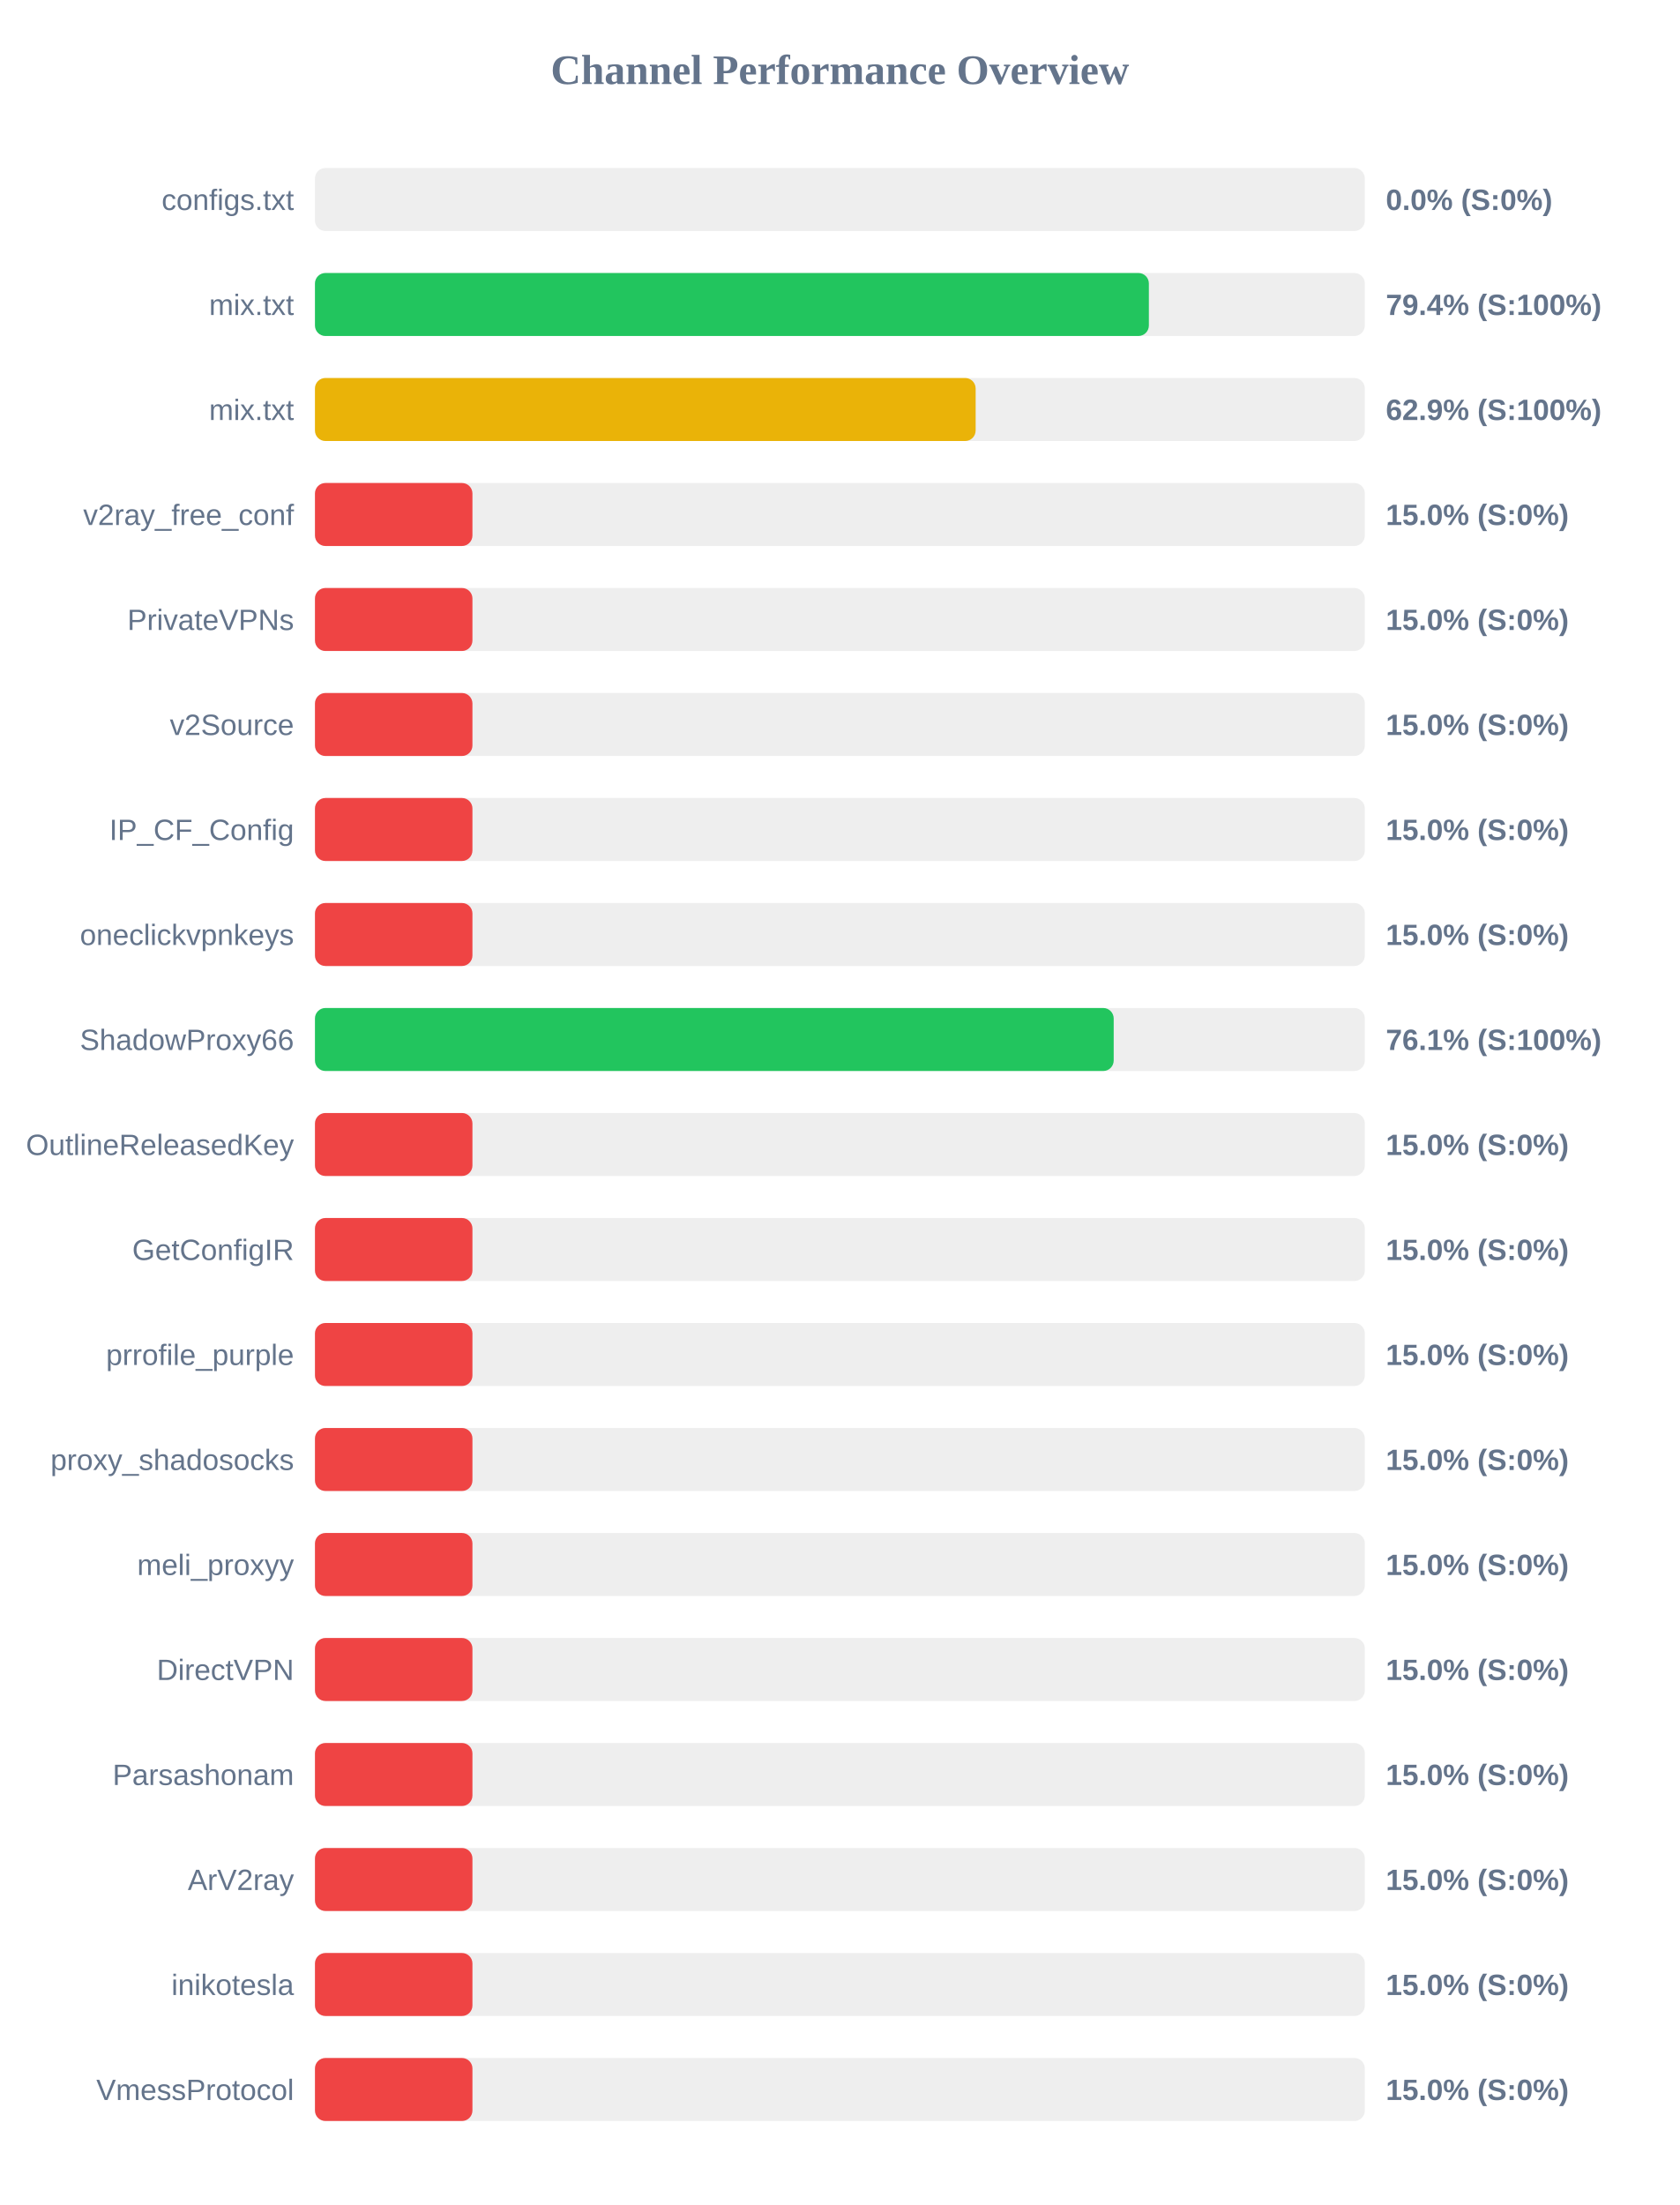
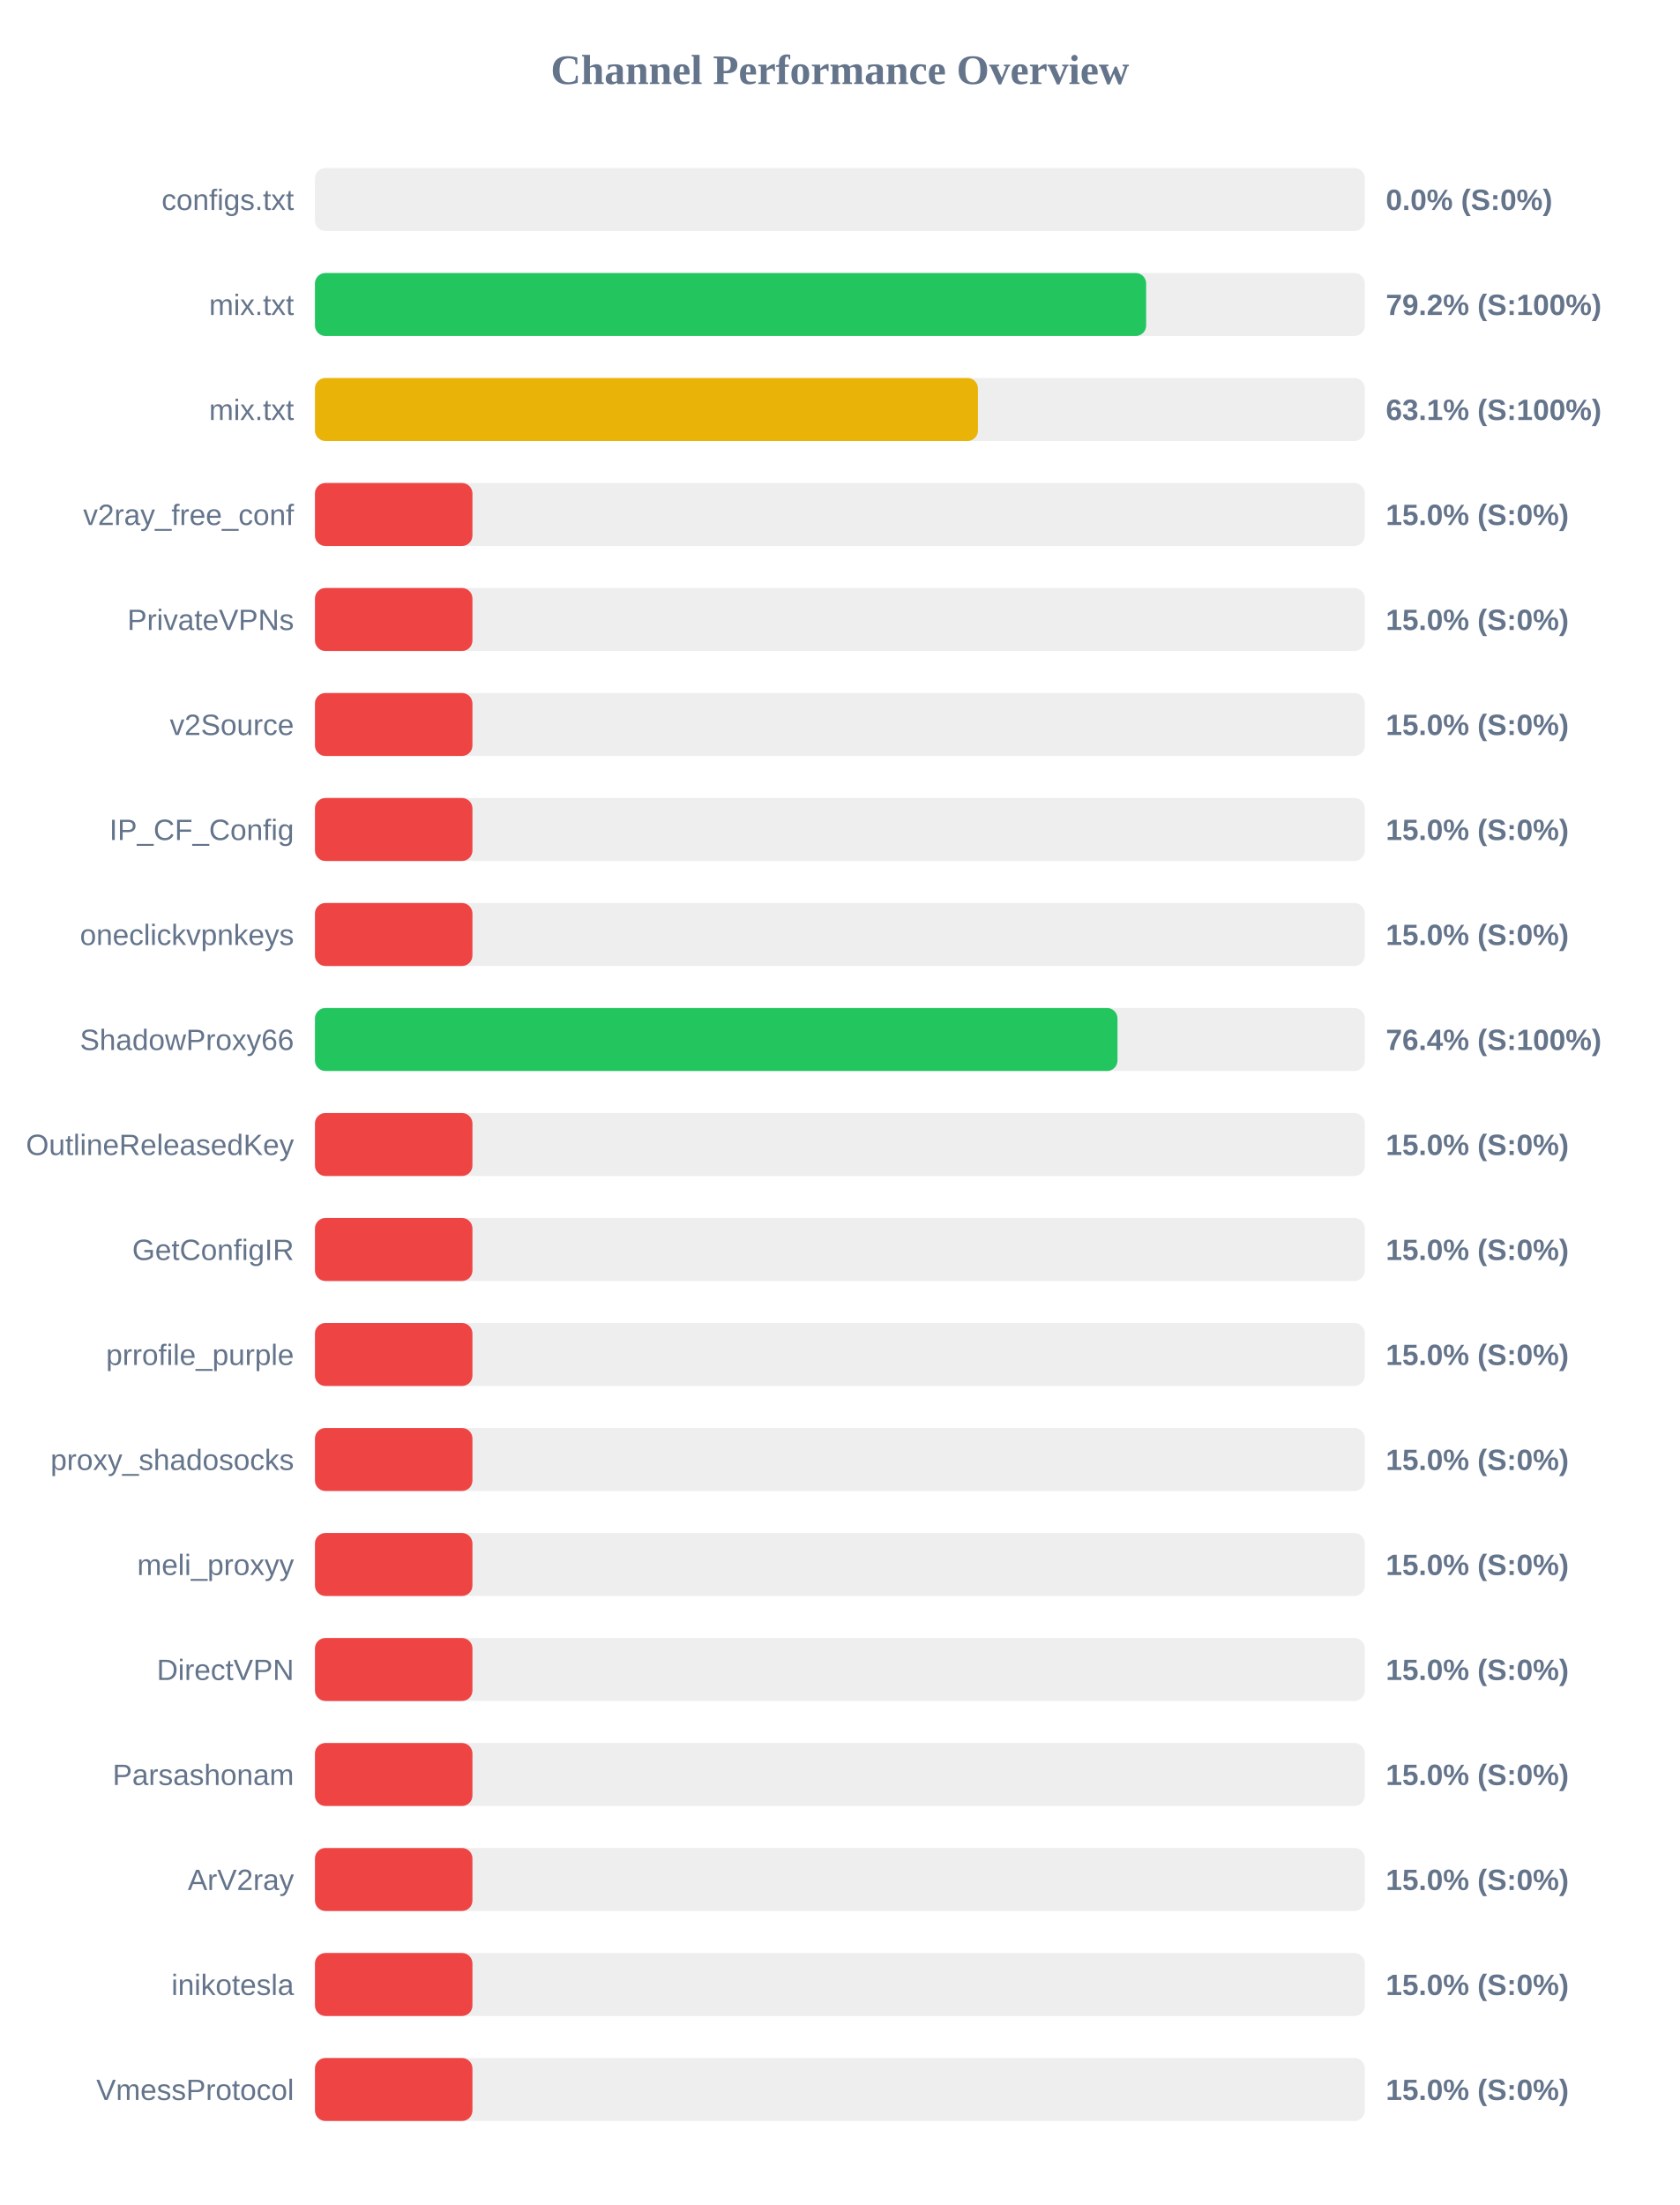
<svg xmlns="http://www.w3.org/2000/svg" width="800" height="1050" version="1.1">
  <style>
        .row { font: 14px Arial; fill: #64748b; }
        .score { font: bold 14px Arial; fill: #64748b; }
    </style>
  <text x="400" y="40" text-anchor="middle" font-size="20px" font-weight="bold" fill="#64748b">Channel Performance Overview</text>
  <rect x="150" y="80" width="500" height="30" fill="#eee" rx="5" />
  <rect x="150" y="80" width="0.0" height="30" fill="#ef4444" rx="5" />
  <text x="140" y="100" text-anchor="end" class="row">configs.txt</text>
  <text x="660" y="100" text-anchor="start" class="score">0.0% (S:0%)</text>
  <rect x="150" y="130" width="500" height="30" fill="#eee" rx="5" />
-   <rect x="150" y="130" width="397.15" height="30" fill="#22c55e" rx="5" />
+   <rect x="150" y="130" width="395.85" height="30" fill="#22c55e" rx="5" />
  <text x="140" y="150" text-anchor="end" class="row">mix.txt</text>
-   <text x="660" y="150" text-anchor="start" class="score">79.4% (S:100%)</text>
+   <text x="660" y="150" text-anchor="start" class="score">79.2% (S:100%)</text>
  <rect x="150" y="180" width="500" height="30" fill="#eee" rx="5" />
-   <rect x="150" y="180" width="314.65" height="30" fill="#eab308" rx="5" />
+   <rect x="150" y="180" width="315.75" height="30" fill="#eab308" rx="5" />
  <text x="140" y="200" text-anchor="end" class="row">mix.txt</text>
-   <text x="660" y="200" text-anchor="start" class="score">62.9% (S:100%)</text>
+   <text x="660" y="200" text-anchor="start" class="score">63.1% (S:100%)</text>
  <rect x="150" y="230" width="500" height="30" fill="#eee" rx="5" />
  <rect x="150" y="230" width="75.0" height="30" fill="#ef4444" rx="5" />
  <text x="140" y="250" text-anchor="end" class="row">v2ray_free_conf</text>
  <text x="660" y="250" text-anchor="start" class="score">15.0% (S:0%)</text>
  <rect x="150" y="280" width="500" height="30" fill="#eee" rx="5" />
  <rect x="150" y="280" width="75.0" height="30" fill="#ef4444" rx="5" />
  <text x="140" y="300" text-anchor="end" class="row">PrivateVPNs</text>
  <text x="660" y="300" text-anchor="start" class="score">15.0% (S:0%)</text>
  <rect x="150" y="330" width="500" height="30" fill="#eee" rx="5" />
  <rect x="150" y="330" width="75.0" height="30" fill="#ef4444" rx="5" />
  <text x="140" y="350" text-anchor="end" class="row">v2Source</text>
  <text x="660" y="350" text-anchor="start" class="score">15.0% (S:0%)</text>
  <rect x="150" y="380" width="500" height="30" fill="#eee" rx="5" />
  <rect x="150" y="380" width="75.0" height="30" fill="#ef4444" rx="5" />
  <text x="140" y="400" text-anchor="end" class="row">IP_CF_Config</text>
  <text x="660" y="400" text-anchor="start" class="score">15.0% (S:0%)</text>
  <rect x="150" y="430" width="500" height="30" fill="#eee" rx="5" />
  <rect x="150" y="430" width="75.0" height="30" fill="#ef4444" rx="5" />
  <text x="140" y="450" text-anchor="end" class="row">oneclickvpnkeys</text>
  <text x="660" y="450" text-anchor="start" class="score">15.0% (S:0%)</text>
  <rect x="150" y="480" width="500" height="30" fill="#eee" rx="5" />
-   <rect x="150" y="480" width="380.4" height="30" fill="#22c55e" rx="5" />
+   <rect x="150" y="480" width="382.2" height="30" fill="#22c55e" rx="5" />
  <text x="140" y="500" text-anchor="end" class="row">ShadowProxy66</text>
-   <text x="660" y="500" text-anchor="start" class="score">76.1% (S:100%)</text>
+   <text x="660" y="500" text-anchor="start" class="score">76.4% (S:100%)</text>
  <rect x="150" y="530" width="500" height="30" fill="#eee" rx="5" />
  <rect x="150" y="530" width="75.0" height="30" fill="#ef4444" rx="5" />
  <text x="140" y="550" text-anchor="end" class="row">OutlineReleasedKey</text>
  <text x="660" y="550" text-anchor="start" class="score">15.0% (S:0%)</text>
  <rect x="150" y="580" width="500" height="30" fill="#eee" rx="5" />
  <rect x="150" y="580" width="75.0" height="30" fill="#ef4444" rx="5" />
  <text x="140" y="600" text-anchor="end" class="row">GetConfigIR</text>
  <text x="660" y="600" text-anchor="start" class="score">15.0% (S:0%)</text>
  <rect x="150" y="630" width="500" height="30" fill="#eee" rx="5" />
  <rect x="150" y="630" width="75.0" height="30" fill="#ef4444" rx="5" />
  <text x="140" y="650" text-anchor="end" class="row">prrofile_purple</text>
  <text x="660" y="650" text-anchor="start" class="score">15.0% (S:0%)</text>
  <rect x="150" y="680" width="500" height="30" fill="#eee" rx="5" />
  <rect x="150" y="680" width="75.0" height="30" fill="#ef4444" rx="5" />
  <text x="140" y="700" text-anchor="end" class="row">proxy_shadosocks</text>
  <text x="660" y="700" text-anchor="start" class="score">15.0% (S:0%)</text>
  <rect x="150" y="730" width="500" height="30" fill="#eee" rx="5" />
  <rect x="150" y="730" width="75.0" height="30" fill="#ef4444" rx="5" />
  <text x="140" y="750" text-anchor="end" class="row">meli_proxyy</text>
  <text x="660" y="750" text-anchor="start" class="score">15.0% (S:0%)</text>
  <rect x="150" y="780" width="500" height="30" fill="#eee" rx="5" />
  <rect x="150" y="780" width="75.0" height="30" fill="#ef4444" rx="5" />
  <text x="140" y="800" text-anchor="end" class="row">DirectVPN</text>
  <text x="660" y="800" text-anchor="start" class="score">15.0% (S:0%)</text>
  <rect x="150" y="830" width="500" height="30" fill="#eee" rx="5" />
  <rect x="150" y="830" width="75.0" height="30" fill="#ef4444" rx="5" />
  <text x="140" y="850" text-anchor="end" class="row">Parsashonam</text>
  <text x="660" y="850" text-anchor="start" class="score">15.0% (S:0%)</text>
  <rect x="150" y="880" width="500" height="30" fill="#eee" rx="5" />
  <rect x="150" y="880" width="75.0" height="30" fill="#ef4444" rx="5" />
  <text x="140" y="900" text-anchor="end" class="row">ArV2ray</text>
  <text x="660" y="900" text-anchor="start" class="score">15.0% (S:0%)</text>
  <rect x="150" y="930" width="500" height="30" fill="#eee" rx="5" />
  <rect x="150" y="930" width="75.0" height="30" fill="#ef4444" rx="5" />
  <text x="140" y="950" text-anchor="end" class="row">inikotesla</text>
  <text x="660" y="950" text-anchor="start" class="score">15.0% (S:0%)</text>
  <rect x="150" y="980" width="500" height="30" fill="#eee" rx="5" />
  <rect x="150" y="980" width="75.0" height="30" fill="#ef4444" rx="5" />
  <text x="140" y="1000" text-anchor="end" class="row">VmessProtocol</text>
  <text x="660" y="1000" text-anchor="start" class="score">15.0% (S:0%)</text>
</svg>
